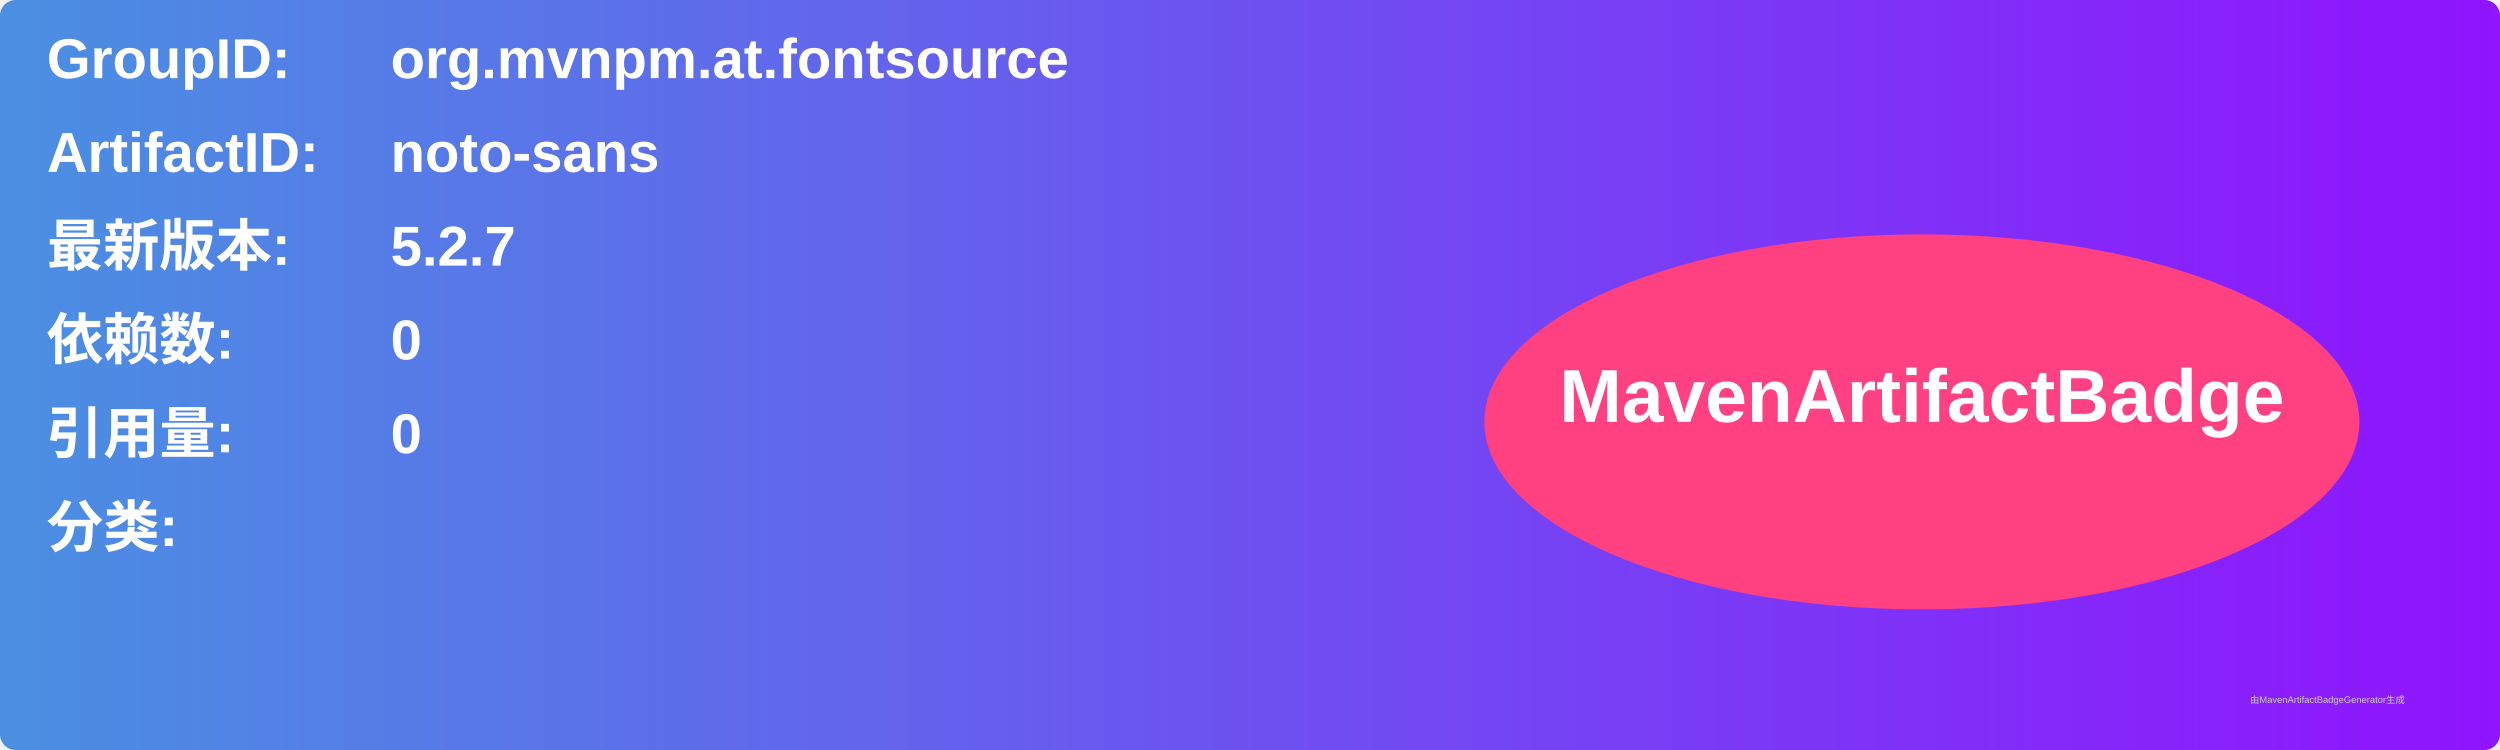
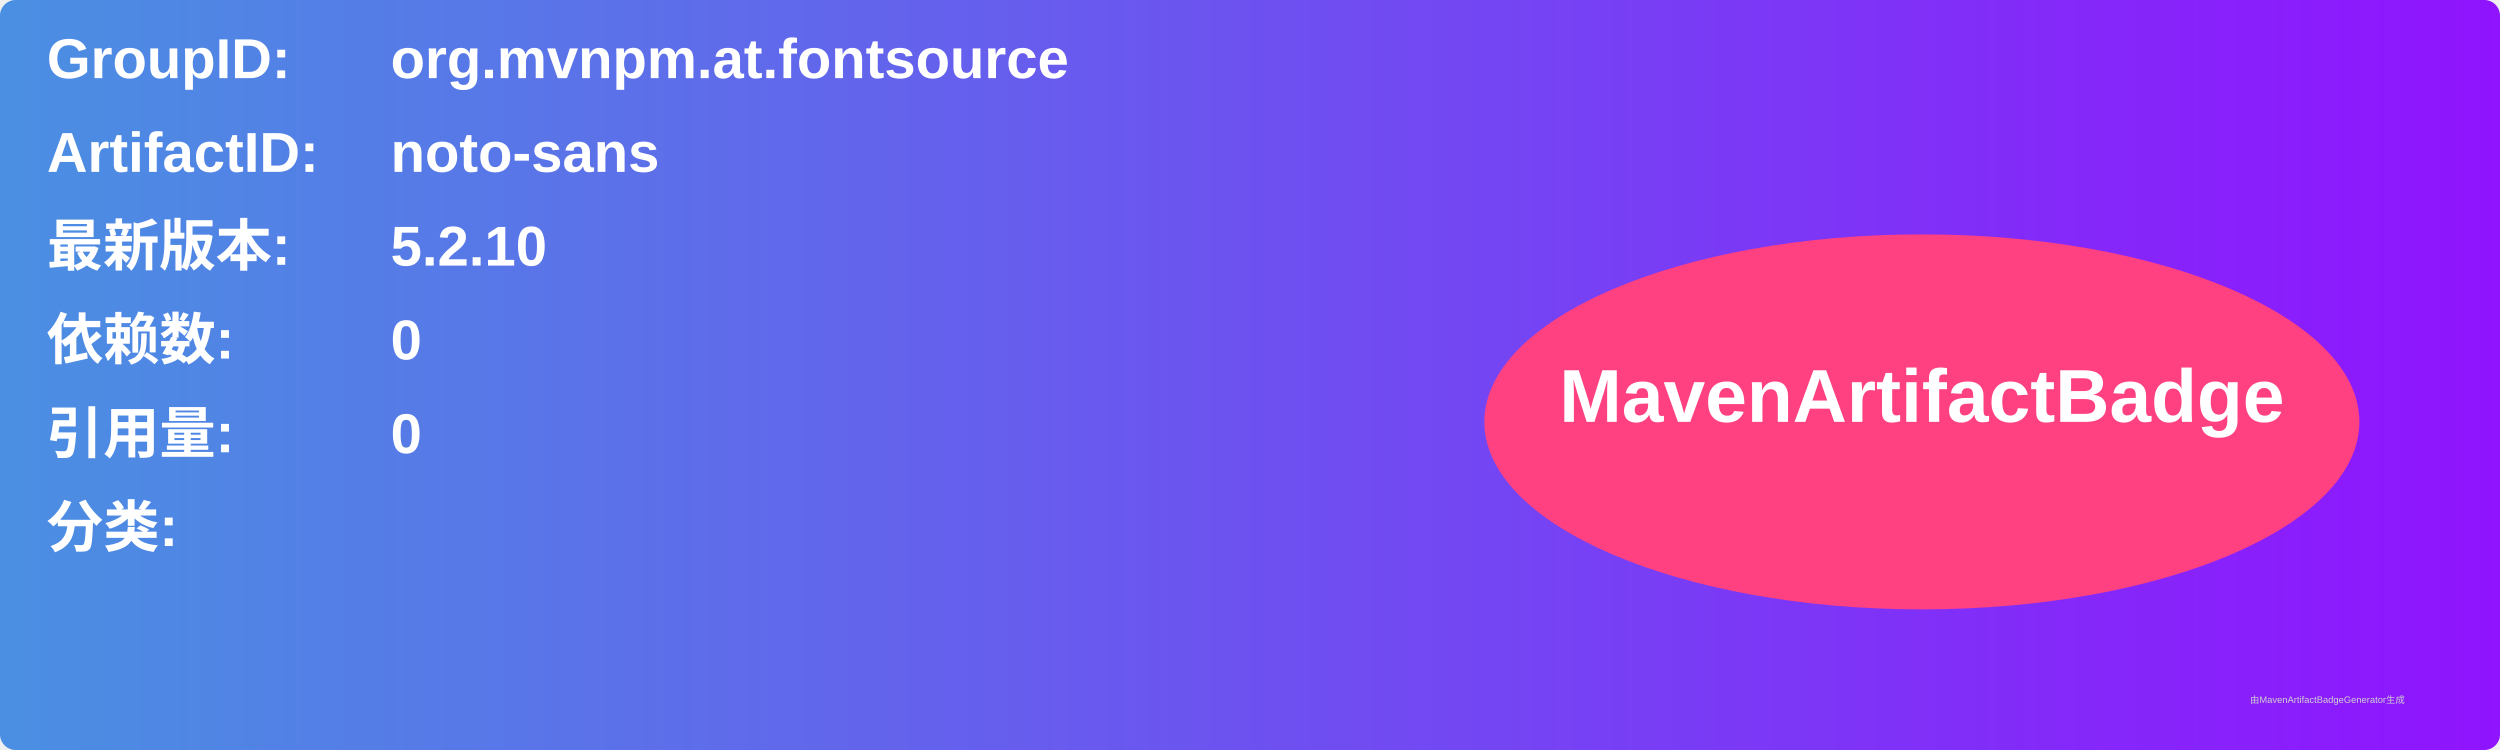
<svg xmlns="http://www.w3.org/2000/svg" width="800" height="240" viewBox="0 0 800 240">
  <linearGradient id="grad" x1="0%" y1="0%" x2="100%" y2="0%">
    <stop offset="0%" stop-color="#4a90e2" />
    <stop offset="100%" stop-color="#9013fe" />
  </linearGradient>
  <rect width="100%" height="100%" rx="5" ry="5" fill="url(#grad)" />
  <g transform="translate(15, 15)">
    <text x="0" y="10" font-family="Arial" font-size="18" fill="white" font-weight="bold" width="260">GroupID:</text>
    <text x="110" y="10" font-family="Arial" font-size="18" fill="white" font-weight="bold" width="460">org.mvnpm.at.fontsource</text>
    <text x="0" y="40" font-family="Arial" font-size="18" fill="white" font-weight="bold" width="260">ArtifactID:</text>
    <text x="110" y="40" font-family="Arial" font-size="18" fill="white" font-weight="bold" width="460">noto-sans</text>
    <text x="0" y="70" font-family="Arial" font-size="18" fill="white" font-weight="bold">最新版本:</text>
    <text x="110" y="70" font-family="Arial" font-size="18" fill="white" font-weight="bold">
-       <tspan font-weight="bold">5.2.7</tspan>
+       <tspan font-weight="bold">5.2.10</tspan>
    </text>
    <text x="0" y="100" font-family="Arial" font-size="18" fill="white" font-weight="bold">依赖数: </text>
    <text x="110" y="100" font-family="Arial" font-size="18" fill="white">
      <tspan font-weight="bold">0</tspan>
    </text>
    <text x="0" y="130" font-family="Arial" font-size="18" fill="white" font-weight="bold">引用量: </text>
    <text x="110" y="130" font-family="Arial" font-size="18" fill="white">
      <tspan font-weight="bold">0</tspan>
    </text>
    <text x="0" y="160" font-family="Arial" font-size="18" fill="white" font-weight="bold">分类:</text>
    <text x="10" y="190" font-family="Arial" font-size="10" fill="white">
      <tspan font-weight="bold" />
    </text>
    <ellipse cx="600" cy="120" rx="140" ry="60" fill="#ff4081" />
    <text x="600" y="120" text-anchor="middle" font-family="Arial" font-size="24" fill="white" font-weight="bold">MavenArtifactBadge</text>
  </g>
  <text x="720" y="225" font-family="Arial" font-size="3" fill="#d0d0d0">由MavenArtifactBadgeGenerator生成</text>
</svg>
